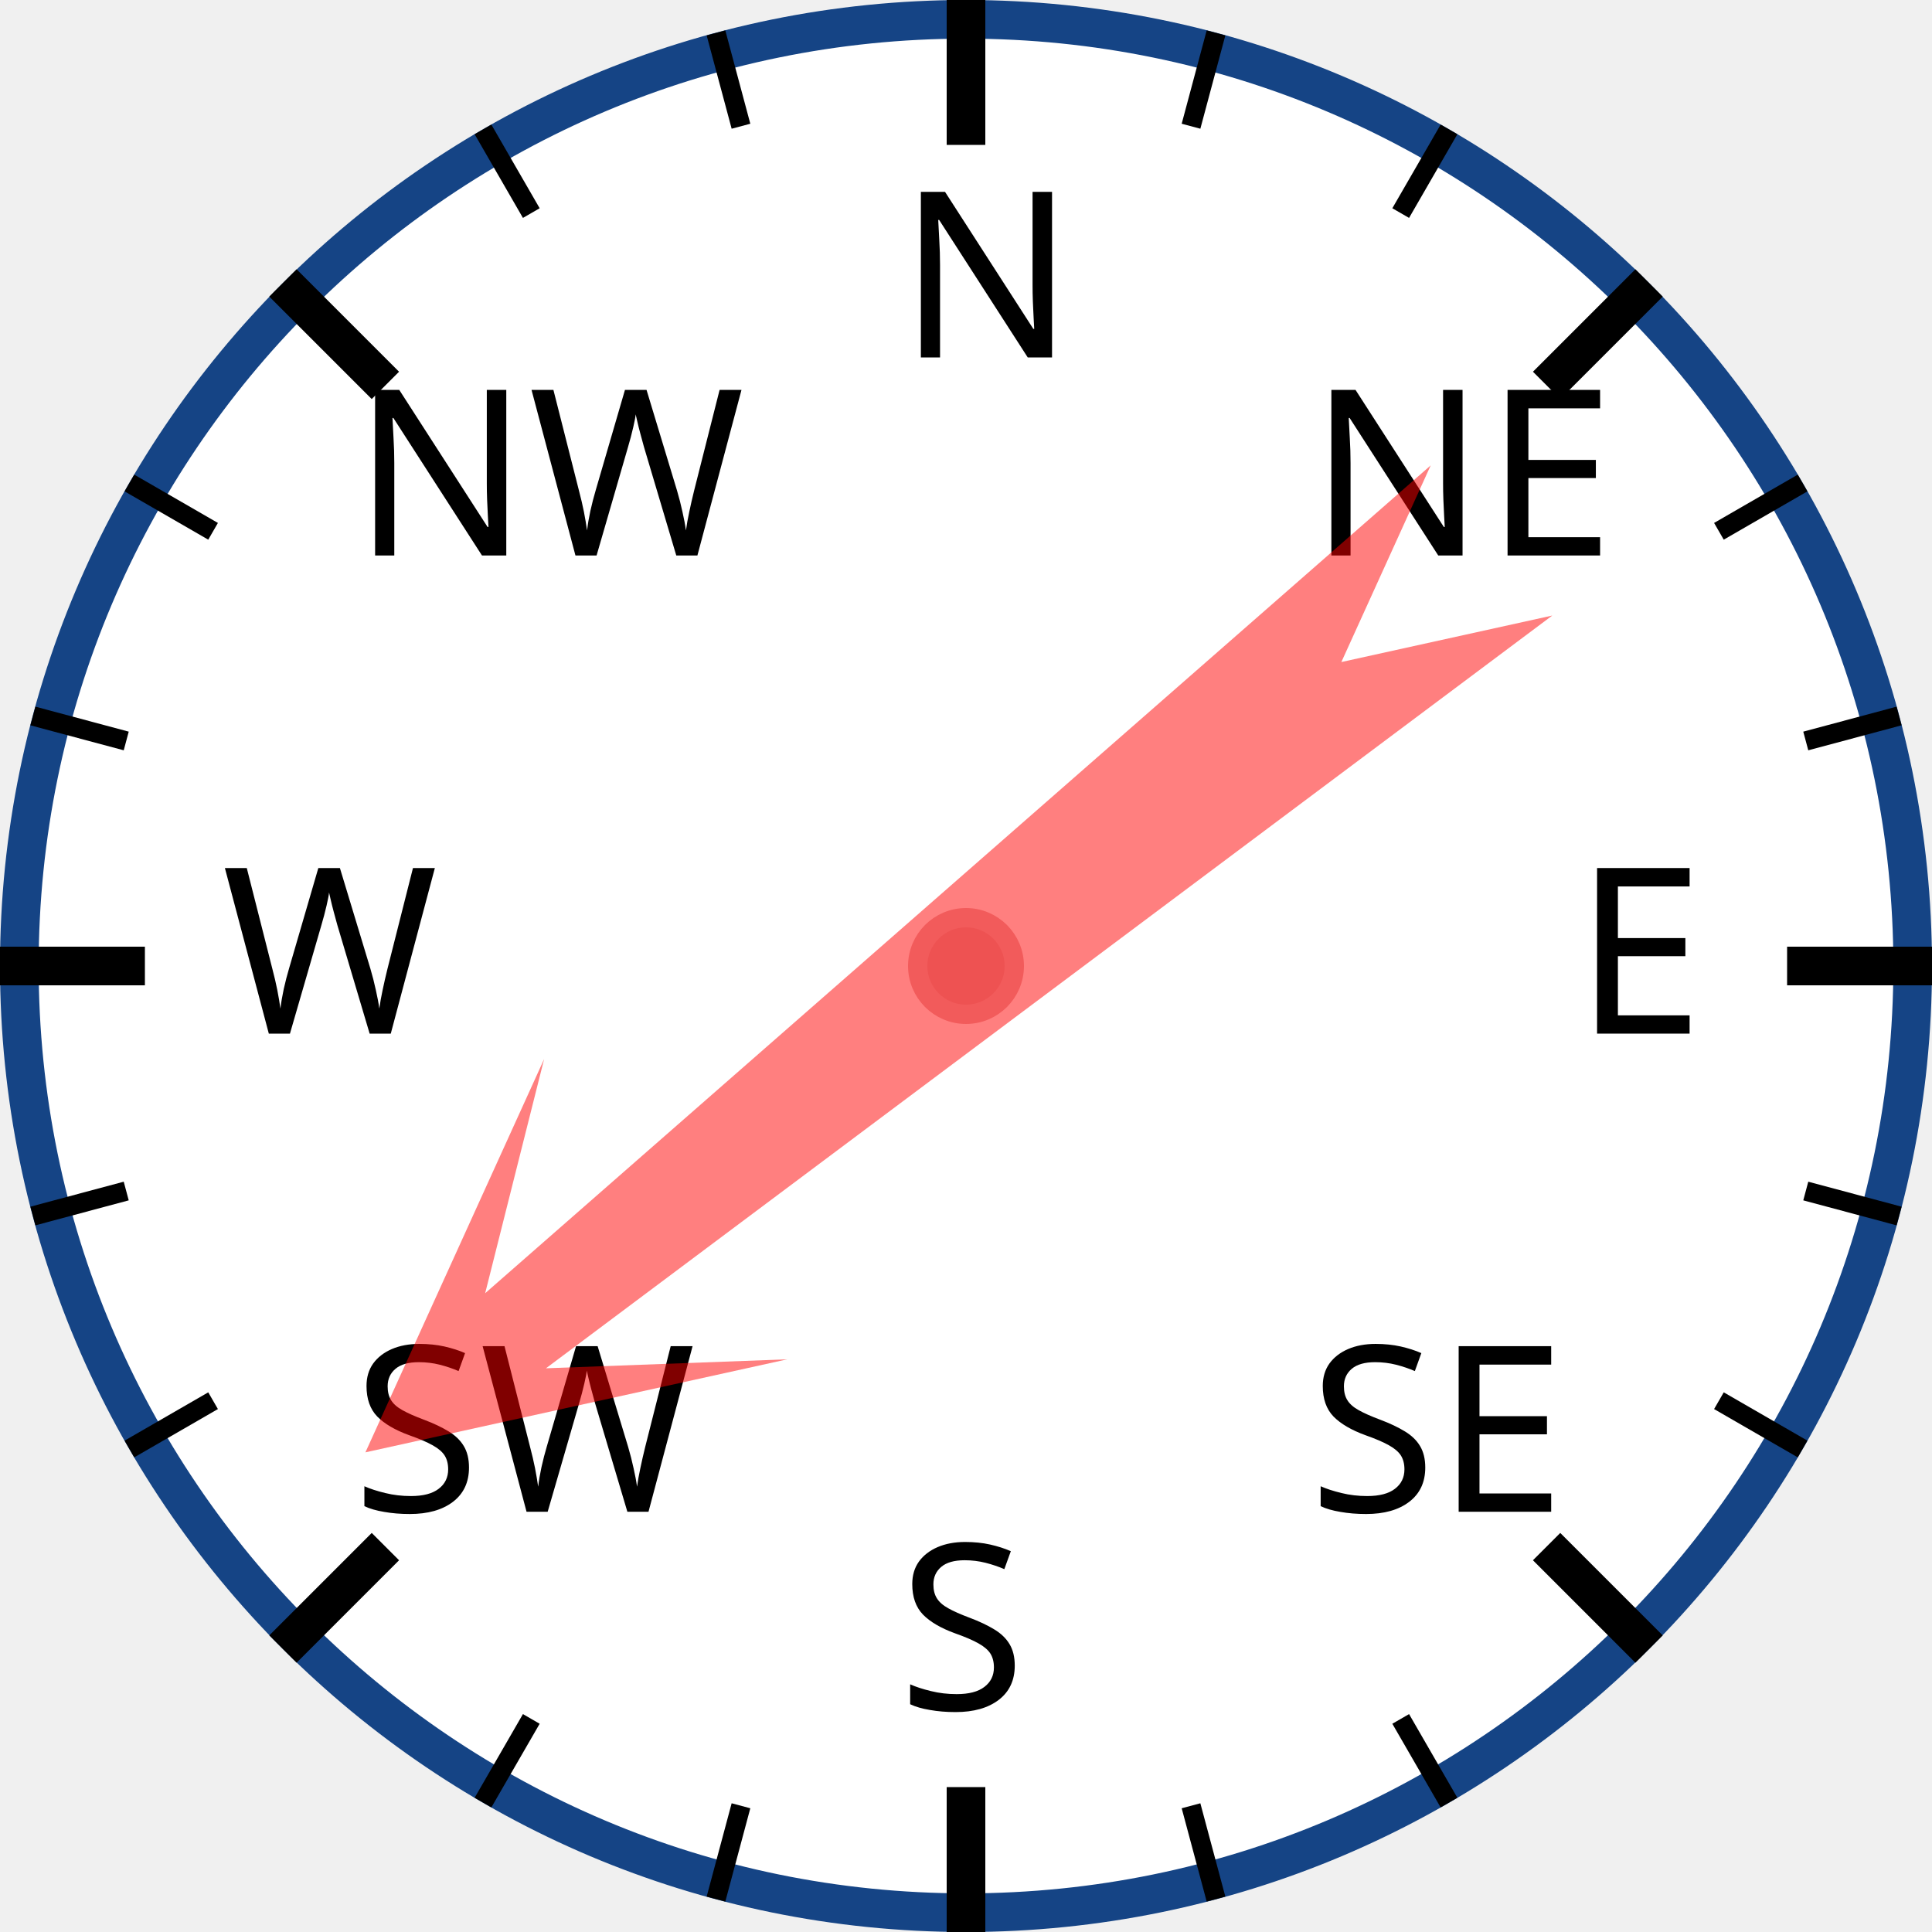
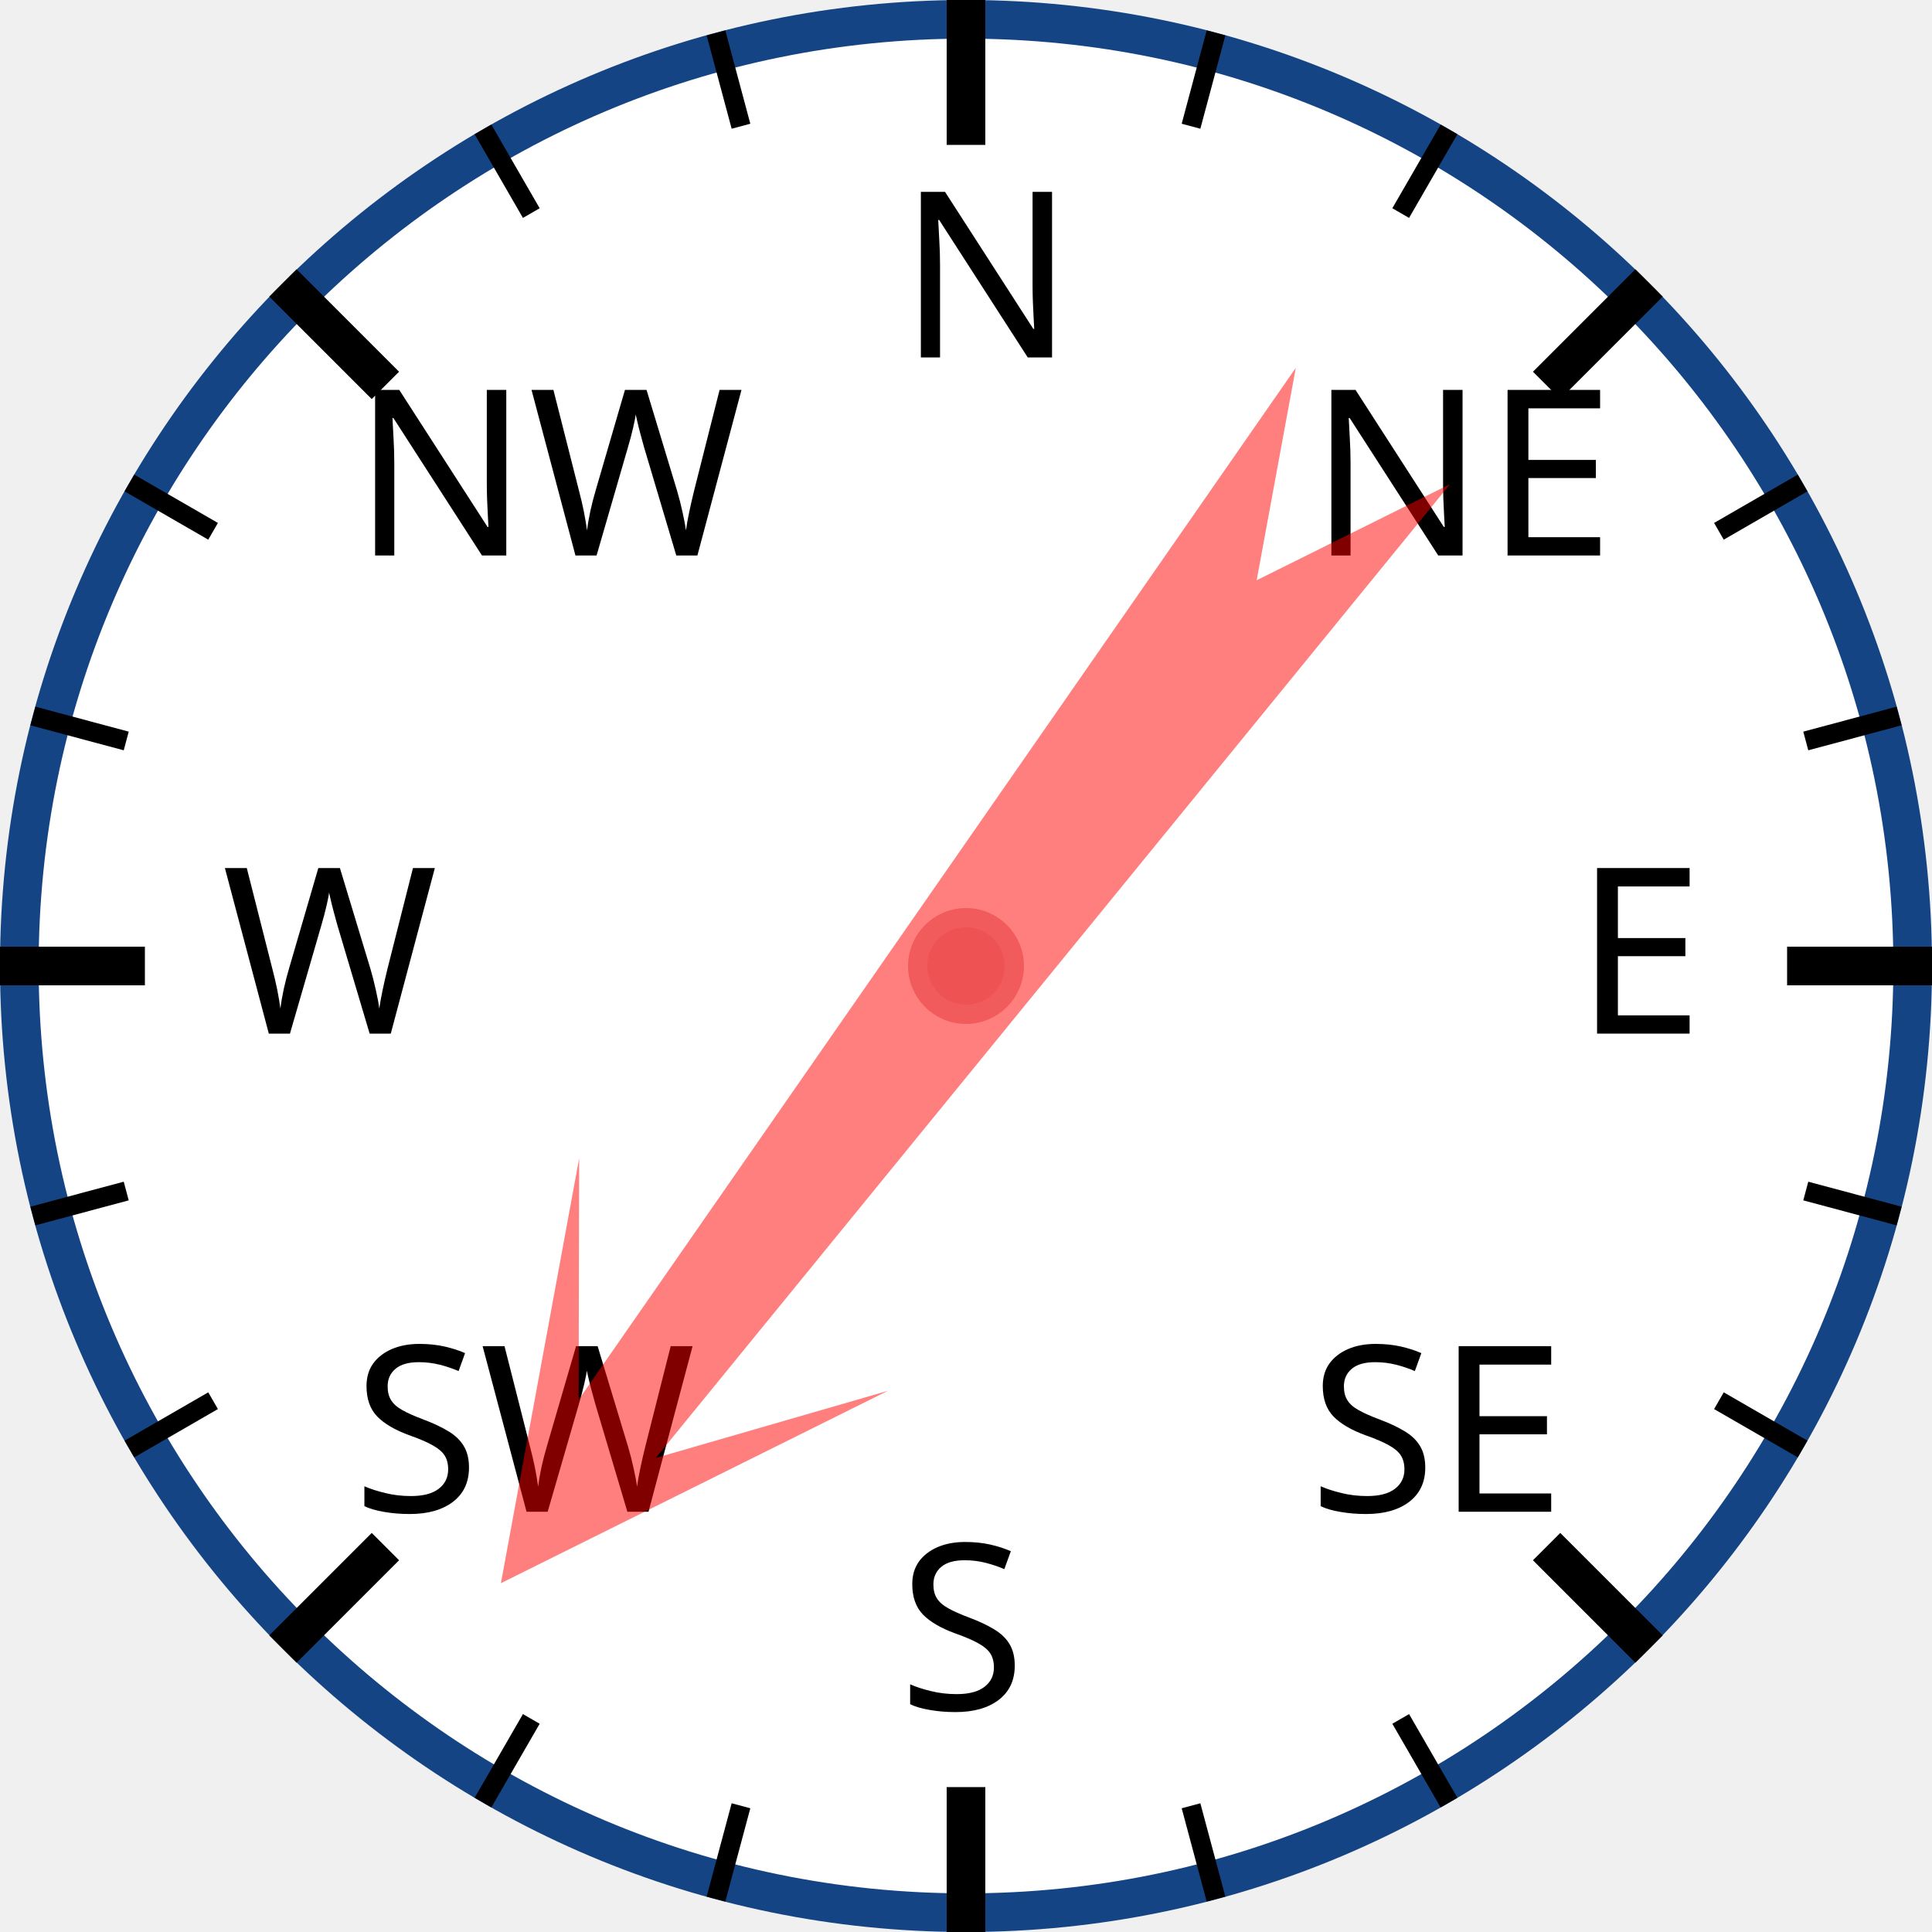
<svg xmlns="http://www.w3.org/2000/svg" width="120px" height="120px" viewBox="0 0 200 200">
  <circle cx="100" cy="100" r="98" style="fill: white; stroke: #154485; stroke-width: 4;" />
  <text x="93.0" y="37.0" style="font-family: sans-serif; font-size: 18pt;">N</text>
  <line x1="100.0" y1="0.0" x2="100.0" y2="15.0" style="stroke: black; stroke-width: 4;" />
  <line x1="74.118" y1="3.407" x2="76.706" y2="13.067" style="stroke: black; stroke-width: 2;" />
  <line x1="50" y1="13.397" x2="55" y2="22.058" style="stroke: black; stroke-width: 2;" />
  <text x="36.503" y="57.503" style="font-family: sans-serif; font-size: 18pt;">NW</text>
  <line x1="29.289" y1="29.289" x2="39.896" y2="39.896" style="stroke: black; stroke-width: 4;" />
  <line x1="13.397" y1="50" x2="22.058" y2="55" style="stroke: black; stroke-width: 2;" />
  <line x1="3.407" y1="74.118" x2="13.067" y2="76.706" style="stroke: black; stroke-width: 2;" />
  <text x="23.0" y="107.0" style="font-family: sans-serif; font-size: 18pt;">W</text>
  <line x1="0.0" y1="100.0" x2="15.0" y2="100.0" style="stroke: black; stroke-width: 4;" />
  <line x1="3.407" y1="125.882" x2="13.067" y2="123.294" style="stroke: black; stroke-width: 2;" />
  <line x1="13.397" y1="150" x2="22.058" y2="145" style="stroke: black; stroke-width: 2;" />
  <text x="36.503" y="156.497" style="font-family: sans-serif; font-size: 18pt;">SW</text>
  <line x1="29.289" y1="170.711" x2="39.896" y2="160.104" style="stroke: black; stroke-width: 4;" />
  <line x1="50" y1="186.603" x2="55" y2="177.942" style="stroke: black; stroke-width: 2;" />
  <line x1="74.118" y1="196.593" x2="76.706" y2="186.933" style="stroke: black; stroke-width: 2;" />
  <text x="93" y="177.0" style="font-family: sans-serif; font-size: 18pt;">S</text>
  <line x1="100" y1="200.0" x2="100" y2="185.0" style="stroke: black; stroke-width: 4;" />
  <line x1="125.882" y1="196.593" x2="123.294" y2="186.933" style="stroke: black; stroke-width: 2;" />
  <line x1="150.0" y1="186.603" x2="145.0" y2="177.942" style="stroke: black; stroke-width: 2;" />
  <text x="135.497" y="156.497" style="font-family: sans-serif; font-size: 18pt;">SE</text>
  <line x1="170.711" y1="170.711" x2="160.104" y2="160.104" style="stroke: black; stroke-width: 4;" />
  <line x1="186.603" y1="150" x2="177.942" y2="145" style="stroke: black; stroke-width: 2;" />
  <line x1="196.593" y1="125.882" x2="186.933" y2="123.294" style="stroke: black; stroke-width: 2;" />
  <text x="163.0" y="107" style="font-family: sans-serif; font-size: 18pt;">E</text>
  <line x1="200.0" y1="100" x2="185.0" y2="100" style="stroke: black; stroke-width: 4;" />
  <line x1="196.593" y1="74.118" x2="186.933" y2="76.706" style="stroke: black; stroke-width: 2;" />
  <line x1="186.603" y1="50" x2="177.942" y2="55" style="stroke: black; stroke-width: 2;" />
  <text x="135.497" y="57.503" style="font-family: sans-serif; font-size: 18pt;">NE</text>
  <line x1="170.711" y1="29.289" x2="160.104" y2="39.896" style="stroke: black; stroke-width: 4;" />
  <line x1="150" y1="13.397" x2="145" y2="22.058" style="stroke: black; stroke-width: 2;" />
  <line x1="125.882" y1="3.407" x2="123.294" y2="13.067" style="stroke: black; stroke-width: 2;" />
-   <polygon points="100 20 120 60 105 40 110 170 100 150 90 170 95 40 80 60" style="fill: red; fill-opacity: 0.5;" transform="rotate(231,100,100)" />
+   <polygon points="100 20 120 60 105 40 110 170 100 150 90 170 95 40 80 60" style="fill: red; fill-opacity: 0.5;" transform="rotate(217,100,100)" />
  <circle cx="100" cy="100" r="5" style="fill: #EE5252; stroke: #F25B5B; stroke-width: 2;" />
</svg>
